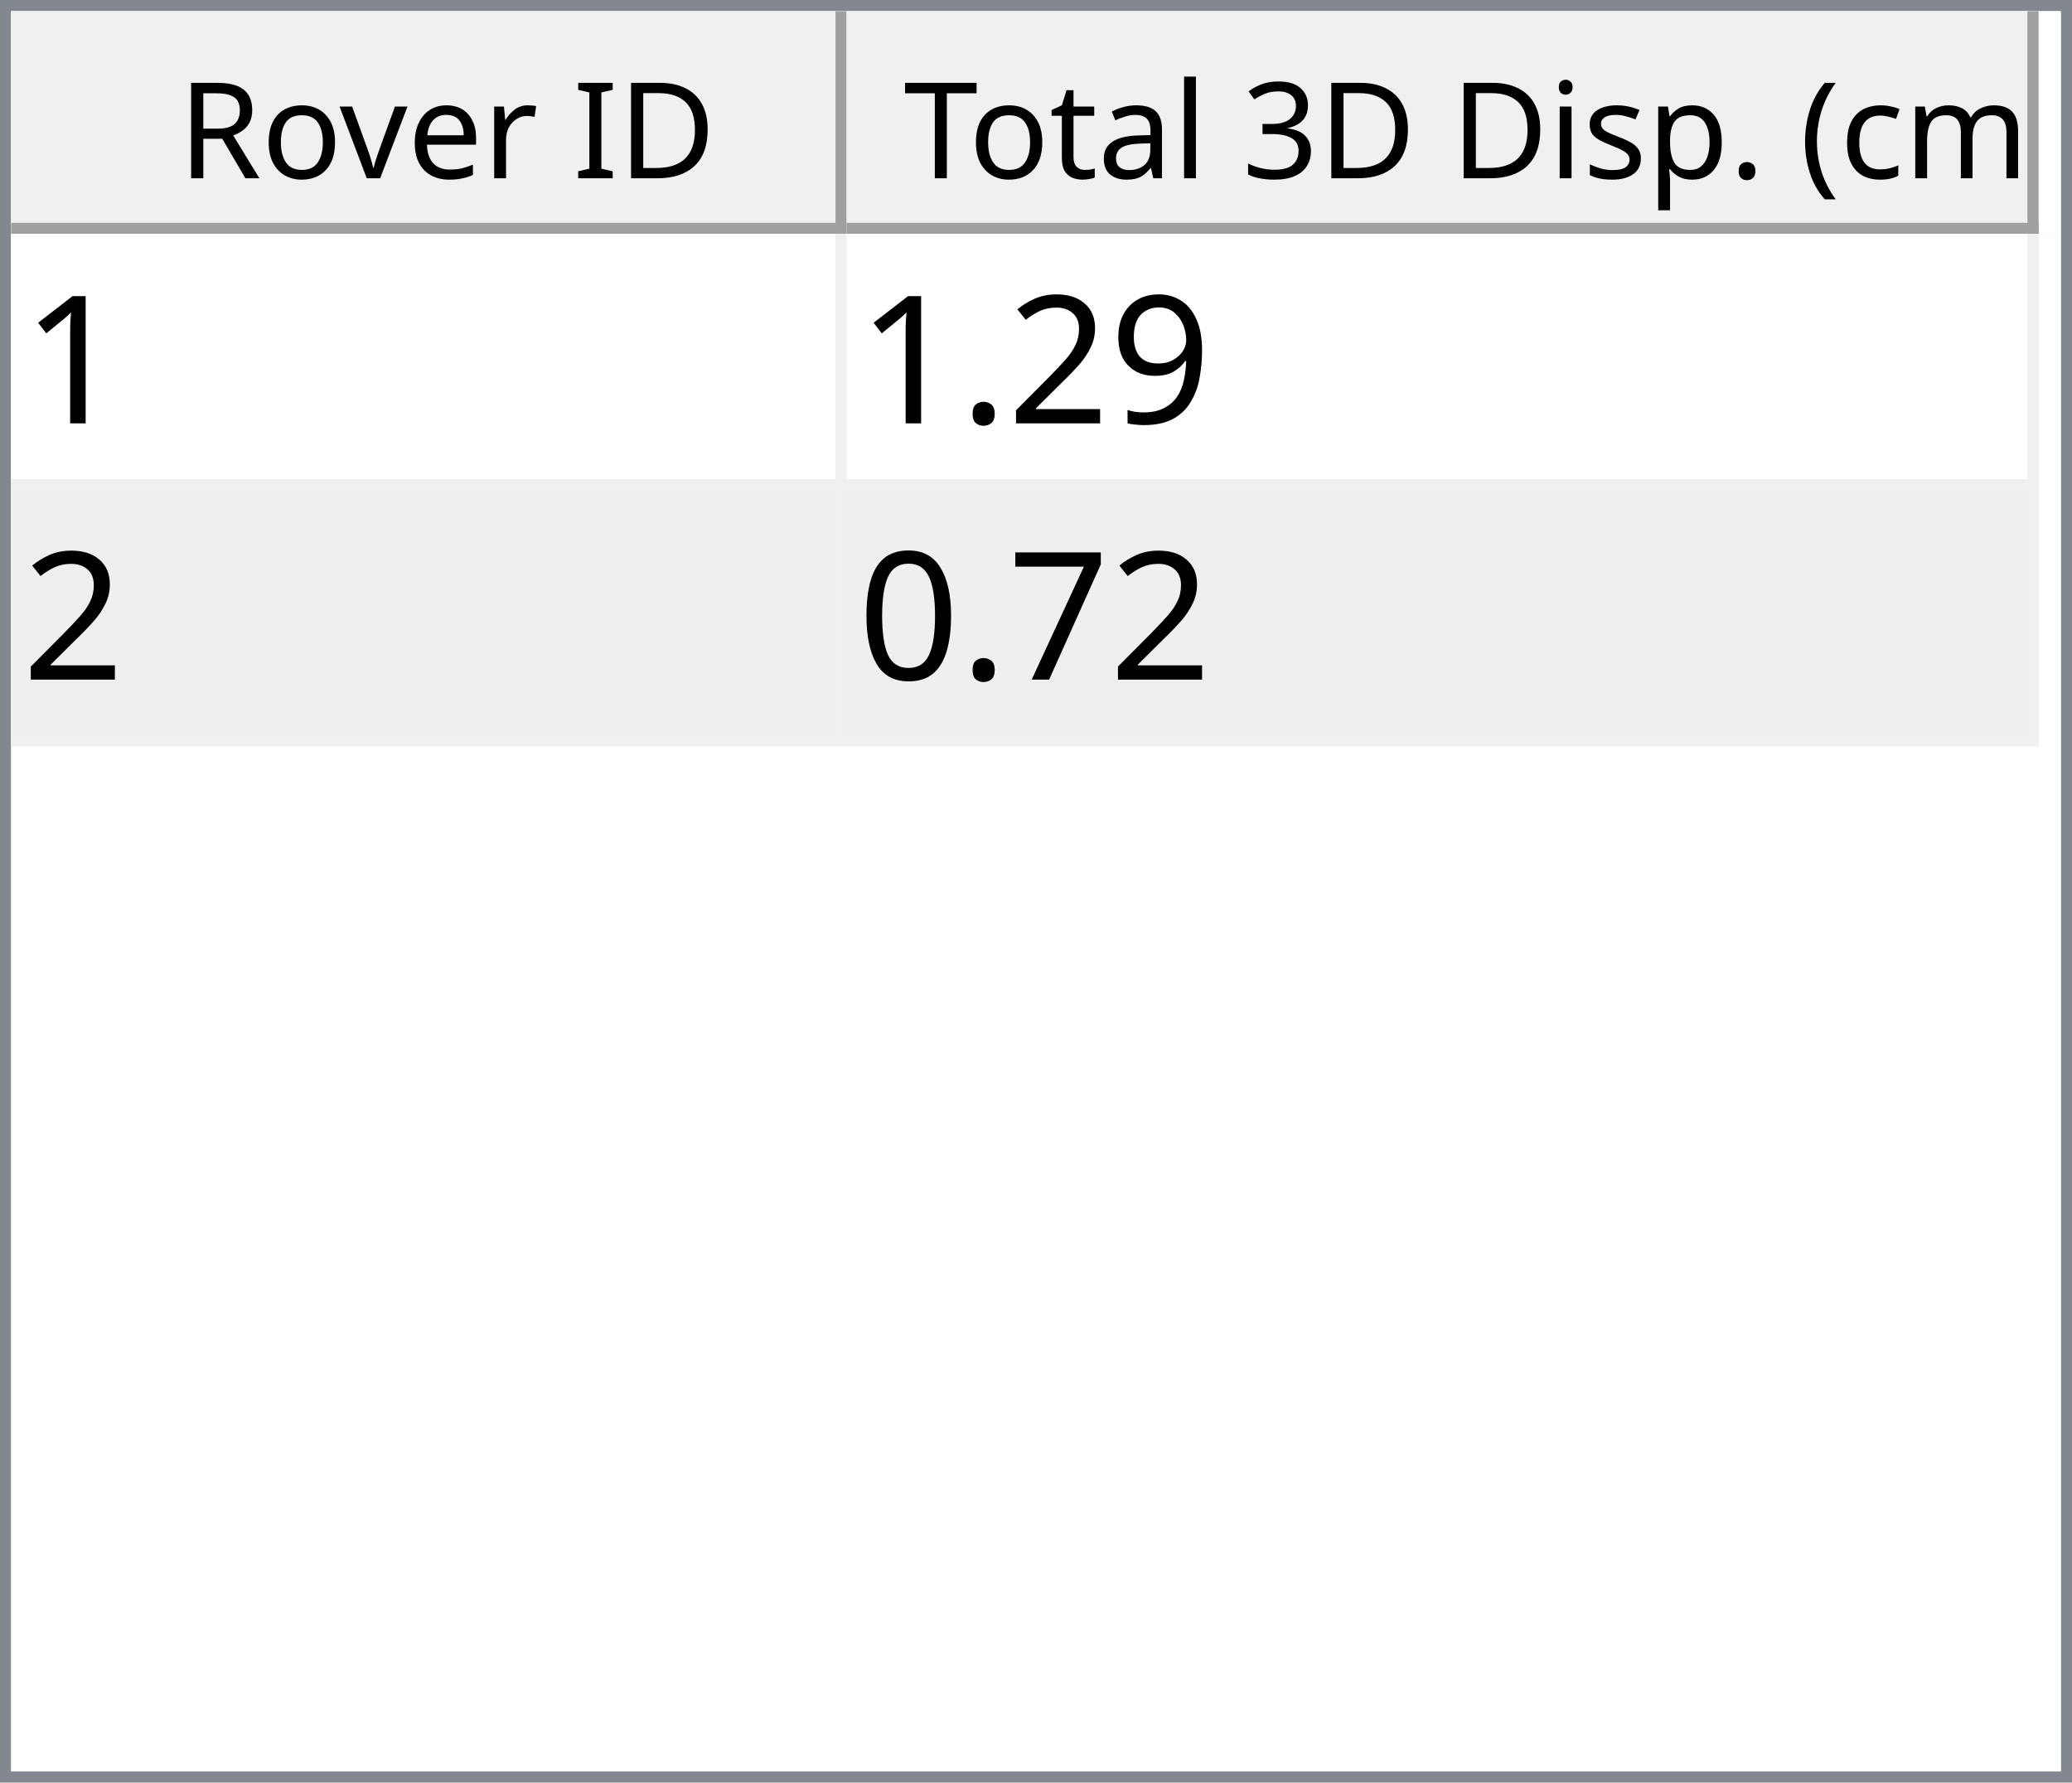
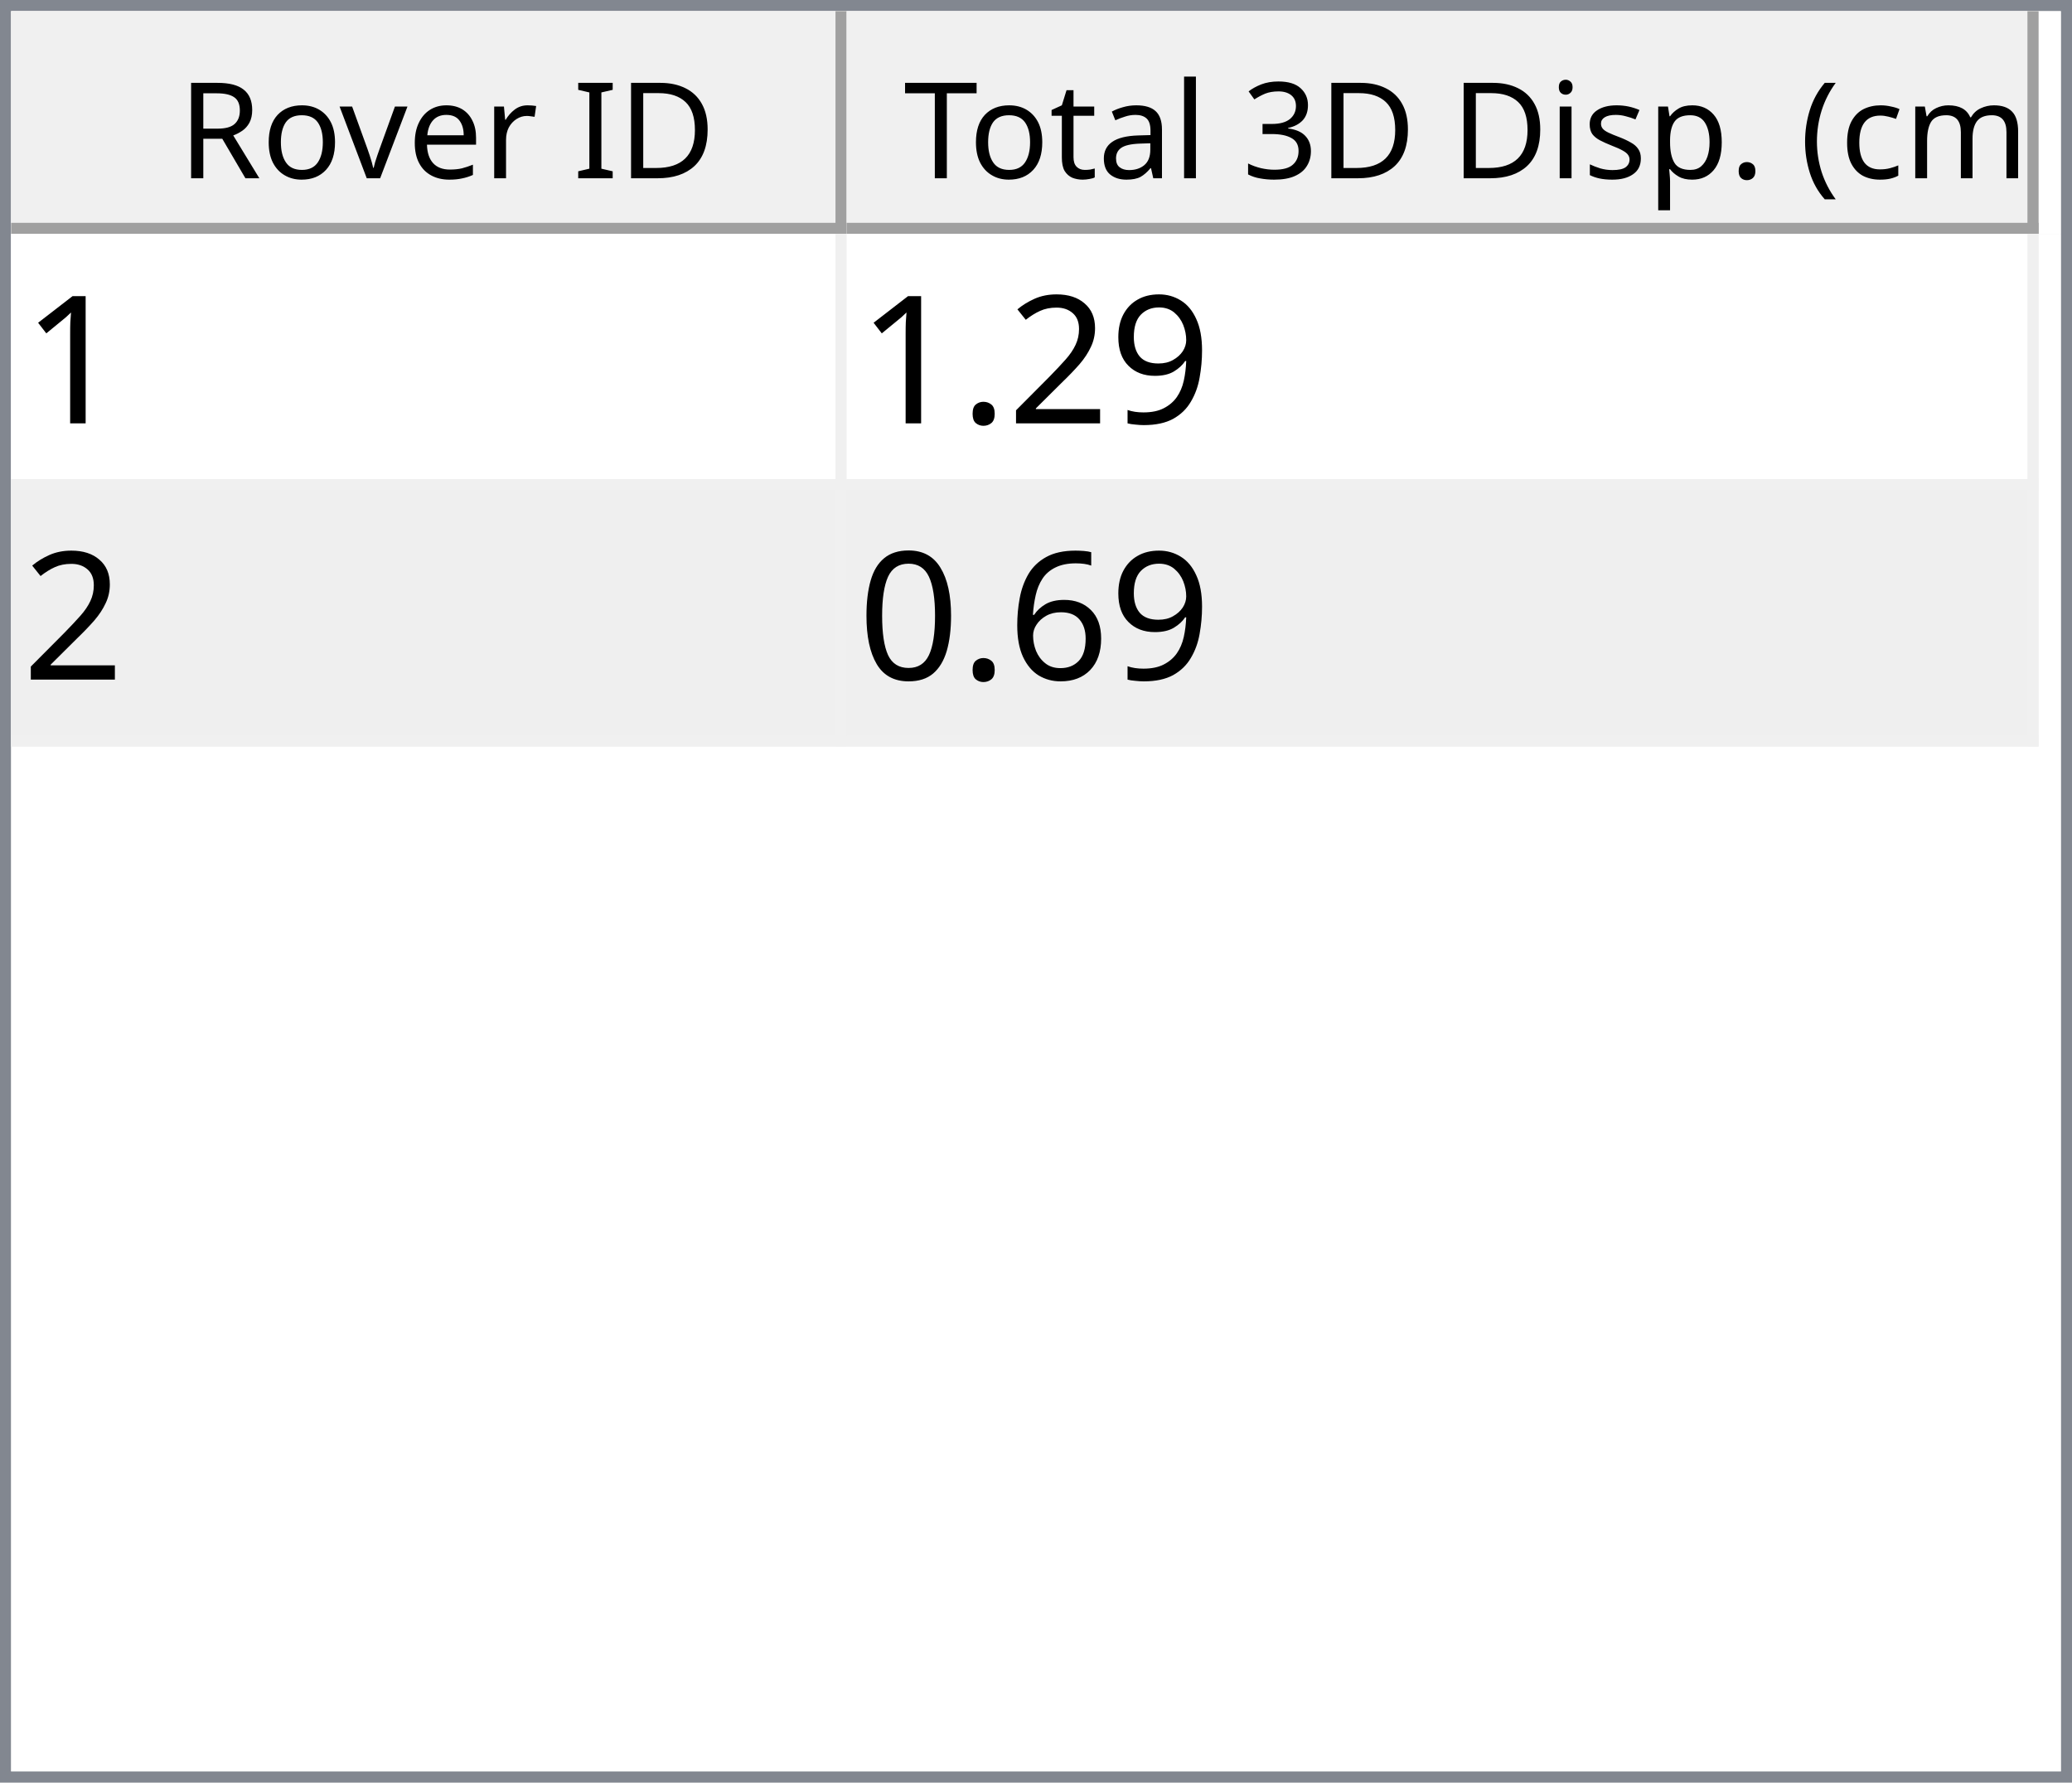
<svg xmlns="http://www.w3.org/2000/svg" style="fill-opacity:1; color-rendering:auto; color-interpolation:auto; text-rendering:auto; stroke:black; stroke-linecap:square; stroke-miterlimit:10; shape-rendering:auto; stroke-opacity:1; fill:black; stroke-dasharray:none; font-weight:normal; stroke-width:1; font-family:'Dialog'; font-style:normal; stroke-linejoin:miter; font-size:12px; stroke-dashoffset:0; image-rendering:auto;" width="186" height="160">
  <defs id="genericDefs" />
  <g>
    <defs id="defs1">
      <clipPath clipPathUnits="userSpaceOnUse" id="clipPath1">
        <path d="M0 0 L186 0 L186 160 L0 160 L0 0 Z" />
      </clipPath>
      <clipPath clipPathUnits="userSpaceOnUse" id="clipPath2">
        <path d="M0 0 L0 160 L186 160 L186 0 Z" />
      </clipPath>
      <clipPath clipPathUnits="userSpaceOnUse" id="clipPath3">
        <path d="M0 0 L0 20 L184 20 L184 0 Z" />
      </clipPath>
      <clipPath clipPathUnits="userSpaceOnUse" id="clipPath4">
        <path d="M0 0 L0 20 L75 20 L75 0 Z" />
      </clipPath>
      <clipPath clipPathUnits="userSpaceOnUse" id="clipPath5">
        <path d="M1 1 L1 19 L74 19 L74 1 Z" />
      </clipPath>
      <clipPath clipPathUnits="userSpaceOnUse" id="clipPath6">
        <path d="M0 0 L0 18 L73 18 L73 0 Z" />
      </clipPath>
      <clipPath clipPathUnits="userSpaceOnUse" id="clipPath7">
        <path d="M-0.5 -0.5 L-0.5 19.5 L74.5 19.5 L74.5 -0.5 Z" />
      </clipPath>
      <clipPath clipPathUnits="userSpaceOnUse" id="clipPath8">
        <path d="M0 0 L0 20 L107 20 L107 0 Z" />
      </clipPath>
      <clipPath clipPathUnits="userSpaceOnUse" id="clipPath9">
        <path d="M1 1 L1 19 L106 19 L106 1 Z" />
      </clipPath>
      <clipPath clipPathUnits="userSpaceOnUse" id="clipPath10">
        <path d="M0 0 L0 18 L105 18 L105 0 Z" />
      </clipPath>
      <clipPath clipPathUnits="userSpaceOnUse" id="clipPath11">
        <path d="M-0.5 -0.5 L-0.5 19.5 L106.5 19.5 L106.5 -0.5 Z" />
      </clipPath>
      <clipPath clipPathUnits="userSpaceOnUse" id="clipPath12">
        <path d="M0 0 L0 138 L184 138 L184 0 Z" />
      </clipPath>
      <clipPath clipPathUnits="userSpaceOnUse" id="clipPath13">
        <path d="M0 0 L0 46 L182 46 L182 0 Z" />
      </clipPath>
      <clipPath clipPathUnits="userSpaceOnUse" id="clipPath14">
        <path d="M-0.5 -0.5 L-0.5 45.5 L181.5 45.5 L181.5 -0.5 Z" />
      </clipPath>
      <clipPath clipPathUnits="userSpaceOnUse" id="clipPath15">
        <path d="M0 0 L0 22 L74 22 L74 0 Z" />
      </clipPath>
      <clipPath clipPathUnits="userSpaceOnUse" id="clipPath16">
        <path d="M0 0 L0 22 L106 22 L106 0 Z" />
      </clipPath>
      <font horiz-adv-x="64.551" id="font1">
        <font-face ascent="107.91" descent="25.098" units-per-em="100" style="font-style:normal; font-family:Segoe UI; font-weight:normal;" />
        <missing-glyph horiz-adv-x="64.551" d="M8.109 0 L8.109 68.266 L56.453 68.266 L56.453 0 L8.109 0 ZM15.328 7.234 L49.219 7.234 L49.219 61.031 L15.328 61.031 L15.328 7.234 Z" />
        <glyph unicode="D" horiz-adv-x="70.117" d="M9.188 0 L9.188 70.016 L28.516 70.016 Q65.531 70.016 65.531 35.891 Q65.531 19.672 55.25 9.836 Q44.969 0 27.734 0 L9.188 0 ZM17.391 62.594 L17.391 7.422 L27.828 7.422 Q41.609 7.422 49.273 14.797 Q56.938 22.172 56.938 35.688 Q56.938 62.594 28.328 62.594 L17.391 62.594 Z" />
        <glyph unicode="I" horiz-adv-x="26.611" d="M17.391 0 L9.188 0 L9.188 70.016 L17.391 70.016 L17.391 0 Z" />
        <glyph unicode=" " horiz-adv-x="27.393" d="" />
        <glyph unicode="r" horiz-adv-x="34.766" d="M34.188 41.891 Q32.078 43.5 28.125 43.5 Q23 43.5 19.555 38.672 Q16.109 33.844 16.109 25.484 L16.109 0 L8.109 0 L8.109 50 L16.109 50 L16.109 39.703 L16.312 39.703 Q18.016 44.969 21.531 47.922 Q25.047 50.875 29.391 50.875 Q32.516 50.875 34.188 50.203 L34.188 41.891 Z" />
        <glyph unicode="e" horiz-adv-x="52.295" d="M48.297 23 L12.984 23 Q13.188 14.656 17.484 10.109 Q21.781 5.562 29.297 5.562 Q37.75 5.562 44.828 11.141 L44.828 3.609 Q38.234 -1.172 27.391 -1.172 Q16.797 -1.172 10.742 5.641 Q4.688 12.453 4.688 24.812 Q4.688 36.469 11.305 43.82 Q17.922 51.172 27.734 51.172 Q37.547 51.172 42.922 44.828 Q48.297 38.484 48.297 27.203 L48.297 23 ZM40.094 29.781 Q40.047 36.719 36.75 40.578 Q33.453 44.438 27.594 44.438 Q21.922 44.438 17.969 40.383 Q14.016 36.328 13.094 29.781 L40.094 29.781 Z" />
        <glyph unicode="v" horiz-adv-x="47.9" d="M47.406 50 L27.484 0 L19.625 0 L0.688 50 L9.469 50 L22.172 13.672 Q23.578 9.672 23.922 6.688 L24.125 6.688 Q24.609 10.453 25.688 13.484 L38.969 50 L47.406 50 Z" />
        <glyph unicode="o" horiz-adv-x="58.594" d="M29 -1.172 Q17.922 -1.172 11.305 5.836 Q4.688 12.844 4.688 24.422 Q4.688 37.016 11.57 44.094 Q18.453 51.172 30.172 51.172 Q41.359 51.172 47.633 44.289 Q53.906 37.406 53.906 25.203 Q53.906 13.234 47.141 6.031 Q40.375 -1.172 29 -1.172 ZM29.594 44.438 Q21.875 44.438 17.383 39.188 Q12.891 33.938 12.891 24.703 Q12.891 15.828 17.43 10.695 Q21.969 5.562 29.594 5.562 Q37.359 5.562 41.531 10.594 Q45.703 15.625 45.703 24.906 Q45.703 34.281 41.531 39.359 Q37.359 44.438 29.594 44.438 Z" />
        <glyph unicode="R" horiz-adv-x="59.814" d="M59.375 0 L49.609 0 L37.891 19.625 Q36.281 22.359 34.766 24.289 Q33.25 26.219 31.664 27.438 Q30.078 28.656 28.25 29.219 Q26.422 29.781 24.125 29.781 L17.391 29.781 L17.391 0 L9.188 0 L9.188 70.016 L30.078 70.016 Q34.672 70.016 38.555 68.867 Q42.438 67.719 45.289 65.375 Q48.141 63.031 49.758 59.547 Q51.375 56.062 51.375 51.375 Q51.375 47.703 50.273 44.656 Q49.172 41.609 47.148 39.211 Q45.125 36.812 42.266 35.133 Q39.406 33.453 35.844 32.516 L35.844 32.328 Q37.594 31.547 38.891 30.547 Q40.188 29.547 41.359 28.18 Q42.531 26.812 43.68 25.078 Q44.828 23.344 46.234 21.047 L59.375 0 ZM17.391 62.594 L17.391 37.203 L28.516 37.203 Q31.594 37.203 34.203 38.133 Q36.812 39.062 38.719 40.797 Q40.625 42.531 41.703 45.047 Q42.781 47.562 42.781 50.688 Q42.781 56.297 39.141 59.445 Q35.5 62.594 28.609 62.594 L17.391 62.594 Z" />
        <glyph unicode=")" horiz-adv-x="30.176" d="M8.297 -15.922 L1.172 -15.922 Q16.406 2.344 16.406 26.812 Q16.406 51.469 1.078 70.016 L8.297 70.016 Q23.531 52.156 23.531 26.703 Q23.531 1.375 8.297 -15.922 Z" />
        <glyph unicode="m" horiz-adv-x="86.133" d="M79.109 0 L71.094 0 L71.094 28.719 Q71.094 37.016 68.531 40.727 Q65.969 44.438 59.906 44.438 Q54.781 44.438 51.195 39.75 Q47.609 35.062 47.609 28.516 L47.609 0 L39.594 0 L39.594 29.688 Q39.594 44.438 28.219 44.438 Q22.953 44.438 19.531 40.016 Q16.109 35.594 16.109 28.516 L16.109 0 L8.109 0 L8.109 50 L16.109 50 L16.109 42.094 L16.312 42.094 Q21.625 51.172 31.844 51.172 Q36.969 51.172 40.773 48.312 Q44.578 45.453 46 40.828 Q51.562 51.172 62.594 51.172 Q79.109 51.172 79.109 30.812 L79.109 0 Z" />
        <glyph unicode="c" horiz-adv-x="46.191" d="M42.188 2.297 Q36.422 -1.172 28.516 -1.172 Q17.828 -1.172 11.258 5.789 Q4.688 12.75 4.688 23.828 Q4.688 36.188 11.766 43.68 Q18.844 51.172 30.672 51.172 Q37.25 51.172 42.281 48.734 L42.281 40.531 Q36.719 44.438 30.375 44.438 Q22.703 44.438 17.797 38.945 Q12.891 33.453 12.891 24.516 Q12.891 15.719 17.508 10.641 Q22.125 5.562 29.891 5.562 Q36.422 5.562 42.188 9.906 L42.188 2.297 Z" />
        <glyph unicode="(" horiz-adv-x="30.176" d="M29.109 -15.922 L21.969 -15.922 Q6.844 1.375 6.844 26.703 Q6.844 52.156 21.969 70.016 L29.203 70.016 Q13.875 51.469 13.875 26.812 Q13.875 2.344 29.109 -15.922 Z" />
        <glyph unicode="." horiz-adv-x="21.68" d="M10.891 -1.078 Q8.641 -1.078 7.055 0.539 Q5.469 2.156 5.469 4.391 Q5.469 6.641 7.055 8.273 Q8.641 9.906 10.891 9.906 Q13.188 9.906 14.797 8.273 Q16.406 6.641 16.406 4.391 Q16.406 2.156 14.797 0.539 Q13.188 -1.078 10.891 -1.078 Z" />
        <glyph unicode="p" horiz-adv-x="58.789" d="M16.312 7.234 L16.109 7.234 L16.109 -23 L8.109 -23 L8.109 50 L16.109 50 L16.109 41.219 L16.312 41.219 Q22.219 51.172 33.594 51.172 Q43.266 51.172 48.688 44.461 Q54.109 37.75 54.109 26.469 Q54.109 13.922 48 6.375 Q41.891 -1.172 31.297 -1.172 Q21.578 -1.172 16.312 7.234 ZM16.109 27.391 L16.109 20.406 Q16.109 14.203 20.141 9.883 Q24.172 5.562 30.375 5.562 Q37.641 5.562 41.773 11.133 Q45.906 16.703 45.906 26.609 Q45.906 34.969 42.047 39.703 Q38.188 44.438 31.594 44.438 Q24.609 44.438 20.359 39.578 Q16.109 34.719 16.109 27.391 Z" />
        <glyph unicode="s" horiz-adv-x="42.432" d="M5.078 1.812 L5.078 10.406 Q11.625 5.562 19.484 5.562 Q30.031 5.562 30.031 12.594 Q30.031 14.594 29.125 15.992 Q28.219 17.391 26.68 18.461 Q25.141 19.531 23.07 20.383 Q21 21.234 18.609 22.172 Q15.281 23.484 12.766 24.828 Q10.25 26.172 8.57 27.859 Q6.891 29.547 6.031 31.695 Q5.172 33.844 5.172 36.719 Q5.172 40.234 6.789 42.945 Q8.406 45.656 11.086 47.484 Q13.766 49.312 17.211 50.242 Q20.656 51.172 24.312 51.172 Q30.812 51.172 35.938 48.922 L35.938 40.828 Q30.422 44.438 23.25 44.438 Q21 44.438 19.195 43.922 Q17.391 43.406 16.094 42.477 Q14.797 41.547 14.086 40.258 Q13.375 38.969 13.375 37.406 Q13.375 35.453 14.086 34.133 Q14.797 32.812 16.164 31.789 Q17.531 30.766 19.484 29.938 Q21.438 29.109 23.922 28.125 Q27.25 26.859 29.883 25.516 Q32.516 24.172 34.375 22.484 Q36.234 20.797 37.234 18.602 Q38.234 16.406 38.234 13.375 Q38.234 9.672 36.602 6.938 Q34.969 4.203 32.234 2.398 Q29.5 0.594 25.93 -0.289 Q22.359 -1.172 18.453 -1.172 Q10.75 -1.172 5.078 1.812 Z" />
        <glyph unicode="i" horiz-adv-x="24.219" d="M12.203 62.703 Q10.062 62.703 8.547 64.164 Q7.031 65.625 7.031 67.875 Q7.031 70.125 8.547 71.609 Q10.062 73.094 12.203 73.094 Q14.406 73.094 15.945 71.609 Q17.484 70.125 17.484 67.875 Q17.484 65.719 15.945 64.211 Q14.406 62.703 12.203 62.703 ZM16.109 0 L8.109 0 L8.109 50 L16.109 50 L16.109 0 Z" />
        <glyph unicode="3" horiz-adv-x="53.906" d="M46.531 19.828 Q46.531 15.094 44.75 11.211 Q42.969 7.328 39.719 4.57 Q36.469 1.812 31.93 0.297 Q27.391 -1.219 21.922 -1.219 Q11.922 -1.219 6 2.594 L6 11.188 Q13.094 5.609 22.219 5.609 Q25.875 5.609 28.828 6.539 Q31.781 7.469 33.906 9.227 Q36.031 10.984 37.18 13.477 Q38.328 15.969 38.328 19.094 Q38.328 32.812 18.797 32.812 L12.984 32.812 L12.984 39.594 L18.5 39.594 Q35.797 39.594 35.797 52.484 Q35.797 64.406 22.609 64.406 Q15.188 64.406 8.688 59.422 L8.688 67.188 Q15.375 71.188 24.609 71.188 Q29 71.188 32.57 69.969 Q36.141 68.75 38.68 66.555 Q41.219 64.359 42.609 61.281 Q44 58.203 44 54.5 Q44 40.672 30.031 36.719 L30.031 36.531 Q33.594 36.141 36.625 34.797 Q39.656 33.453 41.852 31.305 Q44.047 29.156 45.289 26.25 Q46.531 23.344 46.531 19.828 Z" />
        <glyph unicode="l" horiz-adv-x="24.219" d="M16.109 0 L8.109 0 L8.109 74.031 L16.109 74.031 L16.109 0 Z" />
        <glyph unicode="a" horiz-adv-x="50.879" d="M43.891 0 L35.891 0 L35.891 7.812 L35.688 7.812 Q30.469 -1.172 20.312 -1.172 Q12.844 -1.172 8.617 2.781 Q4.391 6.734 4.391 13.281 Q4.391 27.297 20.906 29.594 L35.891 31.688 Q35.891 44.438 25.594 44.438 Q16.547 44.438 9.281 38.281 L9.281 46.484 Q16.656 51.172 26.266 51.172 Q43.891 51.172 43.891 32.516 L43.891 0 ZM35.891 25.297 L23.828 23.641 Q18.266 22.859 15.43 20.875 Q12.594 18.891 12.594 13.875 Q12.594 10.203 15.211 7.883 Q17.828 5.562 22.172 5.562 Q28.125 5.562 32.008 9.742 Q35.891 13.922 35.891 20.312 L35.891 25.297 Z" />
        <glyph unicode="t" horiz-adv-x="33.887" d="M31.297 0.484 Q28.469 -1.078 23.828 -1.078 Q10.688 -1.078 10.688 13.578 L10.688 43.172 L2.094 43.172 L2.094 50 L10.688 50 L10.688 62.203 L18.703 64.797 L18.703 50 L31.297 50 L31.297 43.172 L18.703 43.172 L18.703 14.984 Q18.703 9.969 20.414 7.82 Q22.125 5.672 26.078 5.672 Q29.109 5.672 31.297 7.328 L31.297 0.484 Z" />
        <glyph unicode="T" horiz-adv-x="52.393" d="M50.594 62.594 L30.375 62.594 L30.375 0 L22.172 0 L22.172 62.594 L2 62.594 L2 70.016 L50.594 70.016 L50.594 62.594 Z" />
      </font>
      <font horiz-adv-x="75.0" id="font2">
        <font-face ascent="100.537" descent="21.973" units-per-em="100" style="font-style:normal; font-family:sans-serif; font-weight:normal;" />
        <missing-glyph horiz-adv-x="75.0" d="M12.5 0 L12.5 62.5 L62.5 62.5 L62.5 0 L12.5 0 ZM14.062 1.562 L60.938 1.562 L60.938 60.938 L14.062 60.938 L14.062 1.562 Z" />
        <glyph unicode="1" horiz-adv-x="55.615" d="M37.25 0 L28.469 0 L28.469 56 Q25.297 52.984 20.141 49.953 Q14.984 46.922 10.891 45.406 L10.891 53.906 Q18.266 57.375 23.781 62.305 Q29.297 67.234 31.594 71.875 L37.25 71.875 L37.25 0 Z" />
        <glyph unicode="9" horiz-adv-x="55.615" d="M5.469 16.547 L13.922 17.328 Q14.984 11.375 18.016 8.688 Q21.047 6 25.781 6 Q29.828 6 32.883 7.859 Q35.938 9.719 37.891 12.82 Q39.844 15.922 41.164 21.195 Q42.484 26.469 42.484 31.938 Q42.484 32.516 42.438 33.688 Q39.797 29.5 35.234 26.883 Q30.672 24.266 25.344 24.266 Q16.453 24.266 10.305 30.711 Q4.156 37.156 4.156 47.703 Q4.156 58.594 10.578 65.234 Q17 71.875 26.656 71.875 Q33.641 71.875 39.43 68.117 Q45.219 64.359 48.219 57.398 Q51.219 50.438 51.219 37.25 Q51.219 23.531 48.242 15.406 Q45.266 7.281 39.383 3.031 Q33.5 -1.219 25.594 -1.219 Q17.188 -1.219 11.867 3.445 Q6.547 8.109 5.469 16.547 ZM41.453 48.141 Q41.453 55.719 37.43 60.156 Q33.406 64.594 27.734 64.594 Q21.875 64.594 17.531 59.812 Q13.188 55.031 13.188 47.406 Q13.188 40.578 17.312 36.305 Q21.438 32.031 27.484 32.031 Q33.594 32.031 37.523 36.305 Q41.453 40.578 41.453 48.141 Z" />
        <glyph unicode="2" horiz-adv-x="55.615" d="M50.344 8.453 L50.344 0 L3.031 0 Q2.938 3.172 4.047 6.109 Q5.859 10.938 9.836 15.625 Q13.812 20.312 21.344 26.469 Q33.016 36.031 37.117 41.625 Q41.219 47.219 41.219 52.203 Q41.219 57.422 37.477 61.008 Q33.734 64.594 27.734 64.594 Q21.391 64.594 17.578 60.789 Q13.766 56.984 13.719 50.25 L4.688 51.172 Q5.609 61.281 11.664 66.578 Q17.719 71.875 27.938 71.875 Q38.234 71.875 44.242 66.164 Q50.25 60.453 50.25 52 Q50.25 47.703 48.492 43.555 Q46.734 39.406 42.656 34.812 Q38.578 30.219 29.109 22.219 Q21.188 15.578 18.945 13.211 Q16.703 10.844 15.234 8.453 L50.344 8.453 Z" />
        <glyph unicode="." horiz-adv-x="27.783" d="M9.078 0 L9.078 10.016 L19.094 10.016 L19.094 0 L9.078 0 Z" />
-         <glyph unicode="7" horiz-adv-x="55.615" d="M4.734 62.203 L4.734 70.656 L51.078 70.656 L51.078 63.812 Q44.234 56.547 37.523 44.484 Q30.812 32.422 27.156 19.672 Q24.516 10.688 23.781 0 L14.75 0 Q14.891 8.453 18.062 20.414 Q21.234 32.375 27.172 43.484 Q33.109 54.594 39.797 62.203 L4.734 62.203 Z" />
+         <glyph unicode="6" horiz-adv-x="55.615" d="M49.75 54.047 L41.016 53.375 Q39.844 58.547 37.703 60.891 Q34.125 64.656 28.906 64.656 Q24.703 64.656 21.531 62.312 Q17.391 59.281 14.992 53.469 Q12.594 47.656 12.5 36.922 Q15.672 41.75 20.266 44.094 Q24.859 46.438 29.891 46.438 Q38.672 46.438 44.852 39.969 Q51.031 33.5 51.031 23.25 Q51.031 16.5 48.125 10.719 Q45.219 4.938 40.141 1.859 Q35.062 -1.219 28.609 -1.219 Q17.625 -1.219 10.695 6.859 Q3.766 14.938 3.766 33.5 Q3.766 54.25 11.422 63.672 Q18.109 71.875 29.438 71.875 Q37.891 71.875 43.289 67.141 Q48.688 62.406 49.75 54.047 ZM13.875 23.188 Q13.875 18.656 15.797 14.508 Q17.719 10.359 21.188 8.18 Q24.656 6 28.469 6 Q34.031 6 38.039 10.492 Q42.047 14.984 42.047 22.703 Q42.047 30.125 38.086 34.398 Q34.125 38.672 28.125 38.672 Q22.172 38.672 18.023 34.398 Q13.875 30.125 13.875 23.188 Z" />
        <glyph unicode="0" horiz-adv-x="55.615" d="M4.156 35.297 Q4.156 48 6.766 55.742 Q9.375 63.484 14.523 67.68 Q19.672 71.875 27.484 71.875 Q33.25 71.875 37.594 69.555 Q41.938 67.234 44.773 62.867 Q47.609 58.5 49.219 52.227 Q50.828 45.953 50.828 35.297 Q50.828 22.703 48.242 14.969 Q45.656 7.234 40.508 3.008 Q35.359 -1.219 27.484 -1.219 Q17.141 -1.219 11.234 6.203 Q4.156 15.141 4.156 35.297 ZM13.188 35.297 Q13.188 17.672 17.312 11.836 Q21.438 6 27.484 6 Q33.547 6 37.672 11.859 Q41.797 17.719 41.797 35.297 Q41.797 52.984 37.672 58.789 Q33.547 64.594 27.391 64.594 Q21.344 64.594 17.719 59.469 Q13.188 52.938 13.188 35.297 Z" />
      </font>
    </defs>
    <g style="fill:white; stroke:white;">
      <rect x="0" y="0" width="186" style="clip-path:url(#clipPath1); stroke:none;" height="160" />
    </g>
    <g style="fill:white; text-rendering:optimizeSpeed; color-rendering:optimizeSpeed; image-rendering:optimizeSpeed; shape-rendering:crispEdges; stroke:white; color-interpolation:sRGB;">
      <rect x="0" width="186" height="160" y="0" style="stroke:none;" />
      <path style="stroke:none;" d="M0 160 L186 160 L186 0 L0 0 Z" />
    </g>
    <g style="fill:rgb(240,240,240); font-family:'Segoe UI'; stroke:rgb(240,240,240);">
      <rect x="0" y="0" width="186" style="clip-path:url(#clipPath2); stroke:none;" height="160" />
    </g>
    <g style="fill:rgb(130,135,144); font-family:'Segoe UI'; stroke:rgb(130,135,144);">
      <path d="M0 0 L186 0 L186 160 L0 160 L0 0 ZM1 1 L185 1 L185 159 L1 159 L1 1 Z" style="fill-rule:evenodd; clip-path:url(#clipPath2); stroke:none;" />
    </g>
    <g style="fill:white; font-family:'Segoe UI'; stroke:white;" transform="translate(1,1)">
      <rect x="0" y="0" width="184" style="clip-path:url(#clipPath3); stroke:none;" height="20" />
    </g>
    <g style="fill:rgb(240,240,240); font-family:'Segoe UI'; stroke:rgb(240,240,240);" transform="translate(1,1)">
      <rect x="0" y="0" width="75" style="clip-path:url(#clipPath4); stroke:none;" height="20" />
    </g>
    <g style="font-family:'Segoe UI';" transform="translate(2,2)">
      <text x="14" xml:space="preserve" y="14" style="clip-path:url(#clipPath6); stroke:none;">Rover ID</text>
    </g>
    <g style="fill:rgb(160,160,160); font-family:'Segoe UI'; stroke:rgb(160,160,160); stroke-linejoin:bevel;" transform="translate(1.5,1.5)">
      <line x1="74" x2="74" y1="0" style="fill:none; clip-path:url(#clipPath7);" y2="19" />
    </g>
    <g style="fill:rgb(160,160,160); font-family:'Segoe UI'; stroke:rgb(160,160,160); stroke-linejoin:bevel;" transform="matrix(1,0,0,1,1,1) translate(0.5,0.5)">
      <line x1="0" x2="74" y1="19" style="fill:none; clip-path:url(#clipPath7);" y2="19" />
    </g>
    <g style="fill:rgb(240,240,240); font-family:'Segoe UI'; stroke:rgb(240,240,240);" transform="translate(76,1)">
      <rect x="0" y="0" width="107" style="clip-path:url(#clipPath8); stroke:none;" height="20" />
    </g>
    <g style="font-family:'Segoe UI';" transform="translate(77,2)">
      <text x="1" xml:space="preserve" y="14" style="clip-path:url(#clipPath10); stroke:none;"> Total 3D Disp. (cm)</text>
    </g>
    <g style="fill:rgb(160,160,160); font-family:'Segoe UI'; stroke:rgb(160,160,160); stroke-linejoin:bevel;" transform="translate(76.5,1.5)">
      <line x1="106" x2="106" y1="0" style="fill:none; clip-path:url(#clipPath11);" y2="19" />
    </g>
    <g style="fill:rgb(160,160,160); font-family:'Segoe UI'; stroke:rgb(160,160,160); stroke-linejoin:bevel;" transform="matrix(1,0,0,1,76,1) translate(0.5,0.5)">
      <line x1="0" x2="106" y1="19" style="fill:none; clip-path:url(#clipPath11);" y2="19" />
    </g>
    <g style="fill:white; font-family:'Segoe UI'; stroke:white;" transform="translate(1,21)">
      <rect x="0" y="0" width="184" style="clip-path:url(#clipPath12); stroke:none;" height="138" />
    </g>
    <g style="fill:rgb(240,240,240); font-size:16px; font-family:sans-serif; stroke:rgb(240,240,240);" transform="translate(1,21)">
      <rect x="0" y="0" width="182" style="clip-path:url(#clipPath13); stroke:none;" height="46" />
      <line transform="translate(0.5,0.5)" x1="0" x2="181" y1="22" style="clip-path:url(#clipPath14); fill:none; stroke-linejoin:bevel;" y2="22" />
    </g>
    <g transform="matrix(1,0,0,1,1,21) translate(0.5,0.5)" style="fill:rgb(240,240,240); font-size:16px; font-family:sans-serif; stroke:rgb(240,240,240); stroke-linejoin:bevel;">
      <line x1="0" x2="181" y1="45" style="fill:none; clip-path:url(#clipPath14);" y2="45" />
    </g>
    <g transform="matrix(1,0,0,1,1,21) translate(0.5,0.5)" style="fill:rgb(240,240,240); font-size:16px; font-family:sans-serif; stroke:rgb(240,240,240); stroke-linejoin:bevel;">
      <line x1="74" x2="74" y1="0" style="fill:none; clip-path:url(#clipPath14);" y2="45" />
    </g>
    <g transform="matrix(1,0,0,1,1,21) translate(0.5,0.5)" style="fill:rgb(240,240,240); font-size:16px; font-family:sans-serif; stroke:rgb(240,240,240); stroke-linejoin:bevel;">
      <line x1="181" x2="181" y1="0" style="fill:none; clip-path:url(#clipPath14);" y2="45" />
    </g>
    <g style="fill:white; font-size:16px; font-family:sans-serif; stroke:white;" transform="matrix(1,0,0,1,1,21)">
      <rect x="0" y="0" width="74" style="clip-path:url(#clipPath15); stroke:none;" height="22" />
      <text x="1" y="17" style="fill:black; clip-path:url(#clipPath15); stroke:none;" xml:space="preserve">1</text>
    </g>
    <g style="fill:white; font-size:16px; font-family:sans-serif; stroke:white;" transform="matrix(1,0,0,1,1,21) translate(75,0)">
      <rect x="0" y="0" width="106" style="clip-path:url(#clipPath16); stroke:none;" height="22" />
      <text x="1" y="17" style="fill:black; clip-path:url(#clipPath16); stroke:none;" xml:space="preserve">1.29</text>
    </g>
    <g style="fill:rgb(239,239,239); font-size:16px; font-family:sans-serif; stroke:rgb(239,239,239);" transform="matrix(1,0,0,1,1,21) translate(0,23)">
      <rect x="0" y="0" width="74" style="clip-path:url(#clipPath15); stroke:none;" height="22" />
      <text x="1" y="17" style="fill:black; clip-path:url(#clipPath15); stroke:none;" xml:space="preserve">2</text>
    </g>
    <g style="fill:rgb(239,239,239); font-size:16px; font-family:sans-serif; stroke:rgb(239,239,239);" transform="matrix(1,0,0,1,1,21) translate(75,23)">
      <rect x="0" y="0" width="106" style="clip-path:url(#clipPath16); stroke:none;" height="22" />
-       <text x="1" y="17" style="fill:black; clip-path:url(#clipPath16); stroke:none;" xml:space="preserve">0.72</text>
+       <text x="1" y="17" style="fill:black; clip-path:url(#clipPath16); stroke:none;" xml:space="preserve">0.69</text>
    </g>
  </g>
</svg>
